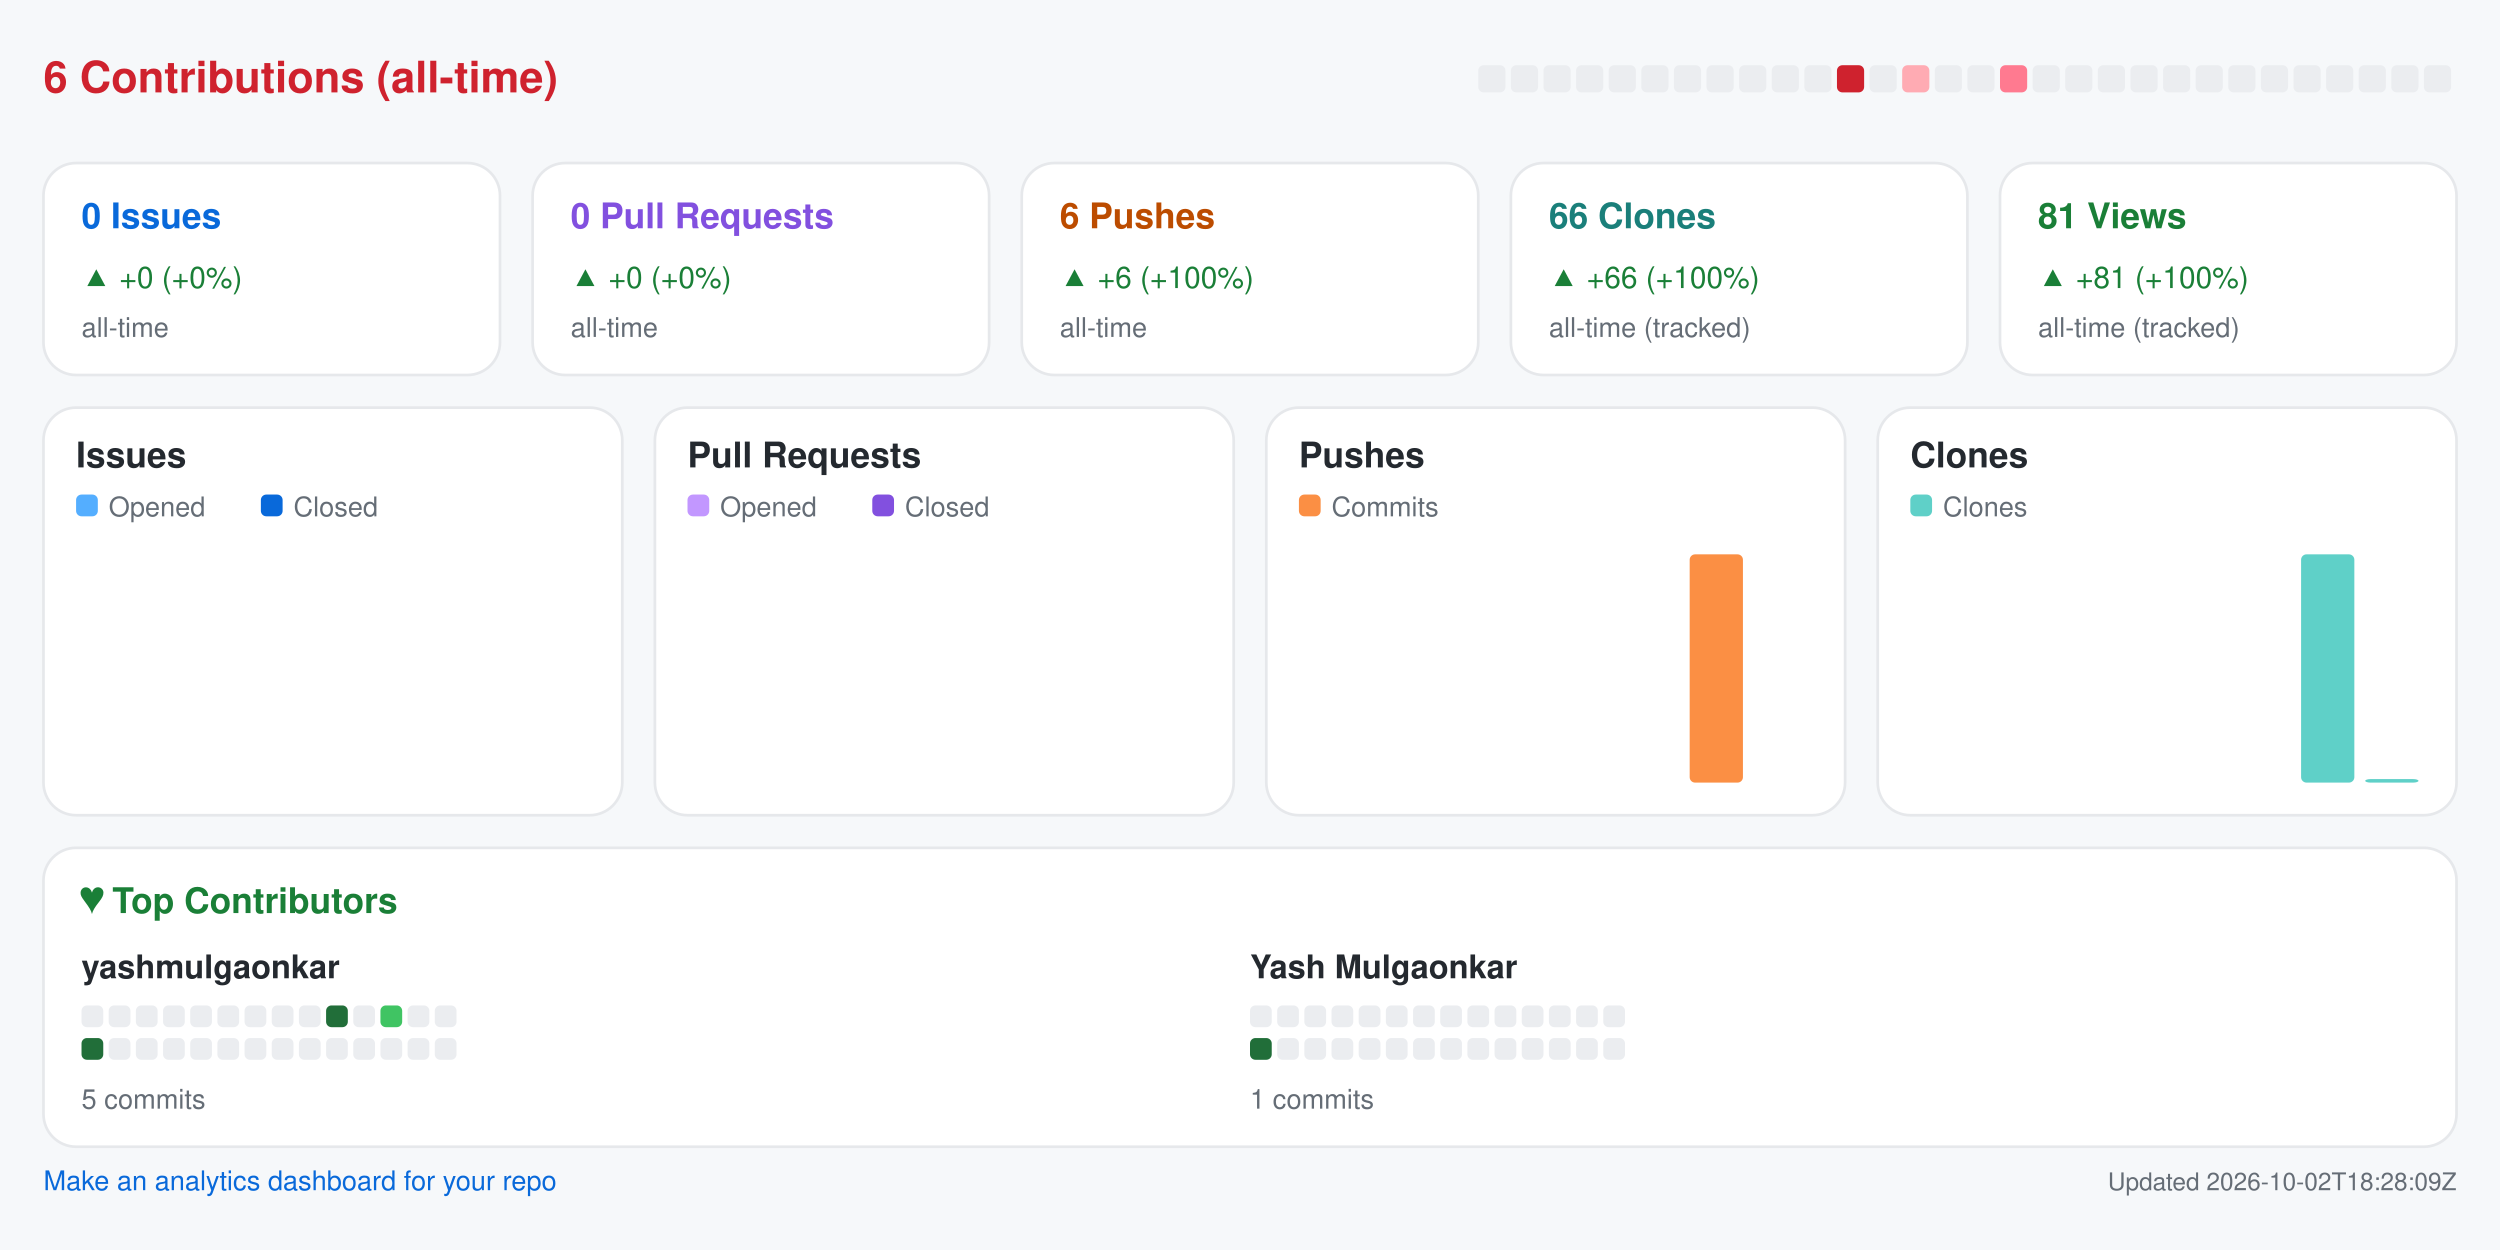
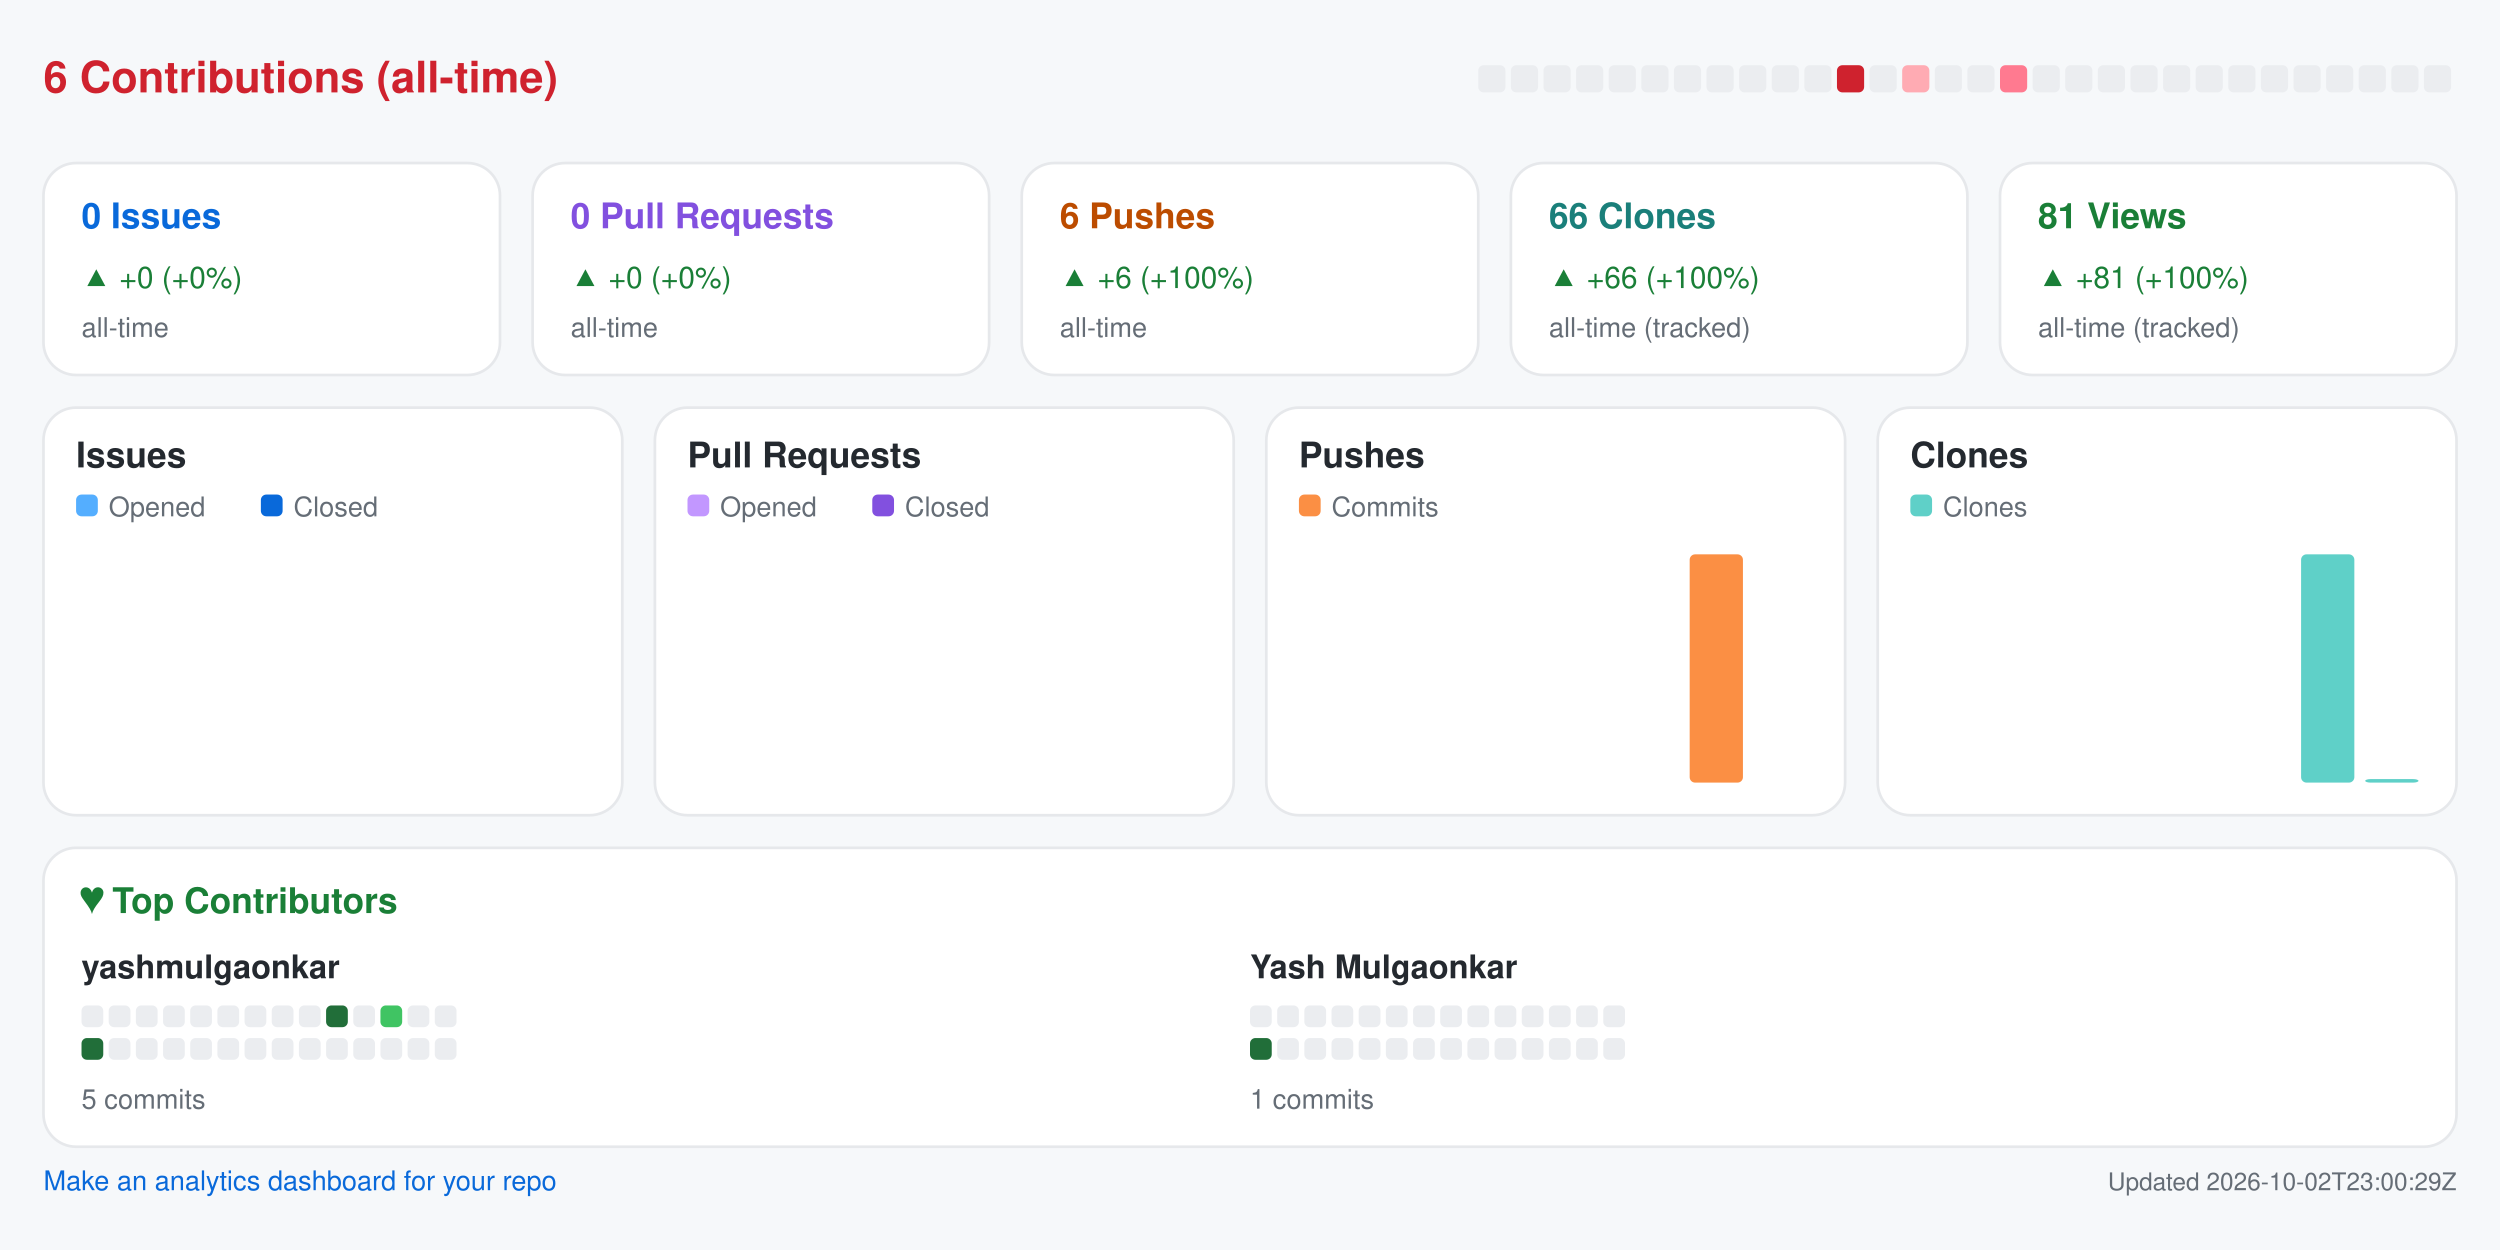
<svg xmlns="http://www.w3.org/2000/svg" width="920" height="460" viewBox="0 0 920 460" role="img" aria-label="Repository analytics for yashmulgaonkar/pi-tools">
  <rect x="0.0" y="0.0" width="920.0" height="460.0" rx="0" fill="#f6f8fa" />
  <text x="16.0" y="34.0" fill="#cf222e" font-size="16" font-family="-apple-system,BlinkMacSystemFont,Segoe UI,Helvetica,Arial,sans-serif" font-weight="600" text-anchor="start">6 Contributions (all-time)</text>
  <rect x="544.0" y="24.0" width="10.0" height="10.0" rx="2" fill="#ebedf0" />
  <rect x="556.0" y="24.0" width="10.0" height="10.0" rx="2" fill="#ebedf0" />
  <rect x="568.0" y="24.0" width="10.0" height="10.0" rx="2" fill="#ebedf0" />
  <rect x="580.0" y="24.0" width="10.0" height="10.0" rx="2" fill="#ebedf0" />
  <rect x="592.0" y="24.0" width="10.0" height="10.0" rx="2" fill="#ebedf0" />
  <rect x="604.0" y="24.0" width="10.0" height="10.0" rx="2" fill="#ebedf0" />
  <rect x="616.0" y="24.0" width="10.0" height="10.0" rx="2" fill="#ebedf0" />
  <rect x="628.0" y="24.0" width="10.0" height="10.0" rx="2" fill="#ebedf0" />
  <rect x="640.0" y="24.0" width="10.0" height="10.0" rx="2" fill="#ebedf0" />
  <rect x="652.0" y="24.0" width="10.0" height="10.0" rx="2" fill="#ebedf0" />
  <rect x="664.0" y="24.0" width="10.0" height="10.0" rx="2" fill="#ebedf0" />
  <rect x="676.0" y="24.0" width="10.0" height="10.0" rx="2" fill="#cf222e" />
  <rect x="688.0" y="24.0" width="10.0" height="10.0" rx="2" fill="#ebedf0" />
  <rect x="700.0" y="24.0" width="10.0" height="10.0" rx="2" fill="#ffabb3" />
  <rect x="712.0" y="24.0" width="10.0" height="10.0" rx="2" fill="#ebedf0" />
  <rect x="724.0" y="24.0" width="10.0" height="10.0" rx="2" fill="#ebedf0" />
  <rect x="736.0" y="24.0" width="10.0" height="10.0" rx="2" fill="#ff7a90" />
  <rect x="748.0" y="24.0" width="10.0" height="10.0" rx="2" fill="#ebedf0" />
  <rect x="760.0" y="24.0" width="10.0" height="10.0" rx="2" fill="#ebedf0" />
  <rect x="772.0" y="24.0" width="10.0" height="10.0" rx="2" fill="#ebedf0" />
  <rect x="784.0" y="24.0" width="10.0" height="10.0" rx="2" fill="#ebedf0" />
  <rect x="796.0" y="24.0" width="10.0" height="10.0" rx="2" fill="#ebedf0" />
  <rect x="808.0" y="24.0" width="10.0" height="10.0" rx="2" fill="#ebedf0" />
  <rect x="820.0" y="24.0" width="10.0" height="10.0" rx="2" fill="#ebedf0" />
  <rect x="832.0" y="24.0" width="10.0" height="10.0" rx="2" fill="#ebedf0" />
  <rect x="844.0" y="24.0" width="10.0" height="10.0" rx="2" fill="#ebedf0" />
  <rect x="856.0" y="24.0" width="10.0" height="10.0" rx="2" fill="#ebedf0" />
  <rect x="868.0" y="24.0" width="10.0" height="10.0" rx="2" fill="#ebedf0" />
  <rect x="880.0" y="24.0" width="10.0" height="10.0" rx="2" fill="#ebedf0" />
  <rect x="892.0" y="24.0" width="10.0" height="10.0" rx="2" fill="#ebedf0" />
  <rect x="16.0" y="60.0" width="168.0" height="78.0" rx="12" fill="#ffffff" stroke="#e6e8eb" />
  <text x="30.0" y="84.0" fill="#0969da" font-size="13" font-family="-apple-system,BlinkMacSystemFont,Segoe UI,Helvetica,Arial,sans-serif" font-weight="600" text-anchor="start">0 Issues</text>
  <text x="30.0" y="106.0" fill="#1a7f37" font-size="11" font-family="-apple-system,BlinkMacSystemFont,Segoe UI,Helvetica,Arial,sans-serif" font-weight="400" text-anchor="start">▲ +0 (+0%)</text>
  <text x="30.0" y="124.0" fill="#656d76" font-size="10" font-family="-apple-system,BlinkMacSystemFont,Segoe UI,Helvetica,Arial,sans-serif" font-weight="400" text-anchor="start">all-time</text>
  <rect x="196.0" y="60.0" width="168.0" height="78.0" rx="12" fill="#ffffff" stroke="#e6e8eb" />
  <text x="210.0" y="84.0" fill="#8250df" font-size="13" font-family="-apple-system,BlinkMacSystemFont,Segoe UI,Helvetica,Arial,sans-serif" font-weight="600" text-anchor="start">0 Pull Requests</text>
  <text x="210.0" y="106.0" fill="#1a7f37" font-size="11" font-family="-apple-system,BlinkMacSystemFont,Segoe UI,Helvetica,Arial,sans-serif" font-weight="400" text-anchor="start">▲ +0 (+0%)</text>
  <text x="210.0" y="124.0" fill="#656d76" font-size="10" font-family="-apple-system,BlinkMacSystemFont,Segoe UI,Helvetica,Arial,sans-serif" font-weight="400" text-anchor="start">all-time</text>
  <rect x="376.0" y="60.0" width="168.0" height="78.0" rx="12" fill="#ffffff" stroke="#e6e8eb" />
  <text x="390.0" y="84.0" fill="#bc4c00" font-size="13" font-family="-apple-system,BlinkMacSystemFont,Segoe UI,Helvetica,Arial,sans-serif" font-weight="600" text-anchor="start">6 Pushes</text>
  <text x="390.0" y="106.0" fill="#1a7f37" font-size="11" font-family="-apple-system,BlinkMacSystemFont,Segoe UI,Helvetica,Arial,sans-serif" font-weight="400" text-anchor="start">▲ +6 (+100%)</text>
  <text x="390.0" y="124.0" fill="#656d76" font-size="10" font-family="-apple-system,BlinkMacSystemFont,Segoe UI,Helvetica,Arial,sans-serif" font-weight="400" text-anchor="start">all-time</text>
  <rect x="556.0" y="60.0" width="168.0" height="78.0" rx="12" fill="#ffffff" stroke="#e6e8eb" />
  <text x="570.0" y="84.0" fill="#1a7f7a" font-size="13" font-family="-apple-system,BlinkMacSystemFont,Segoe UI,Helvetica,Arial,sans-serif" font-weight="600" text-anchor="start">66 Clones</text>
  <text x="570.0" y="106.0" fill="#1a7f37" font-size="11" font-family="-apple-system,BlinkMacSystemFont,Segoe UI,Helvetica,Arial,sans-serif" font-weight="400" text-anchor="start">▲ +66 (+100%)</text>
  <text x="570.0" y="124.0" fill="#656d76" font-size="10" font-family="-apple-system,BlinkMacSystemFont,Segoe UI,Helvetica,Arial,sans-serif" font-weight="400" text-anchor="start">all-time (tracked)</text>
  <rect x="736.0" y="60.0" width="168.0" height="78.0" rx="12" fill="#ffffff" stroke="#e6e8eb" />
  <text x="750.0" y="84.0" fill="#1a7f37" font-size="13" font-family="-apple-system,BlinkMacSystemFont,Segoe UI,Helvetica,Arial,sans-serif" font-weight="600" text-anchor="start">81 Views</text>
  <text x="750.0" y="106.0" fill="#1a7f37" font-size="11" font-family="-apple-system,BlinkMacSystemFont,Segoe UI,Helvetica,Arial,sans-serif" font-weight="400" text-anchor="start">▲ +81 (+100%)</text>
  <text x="750.0" y="124.0" fill="#656d76" font-size="10" font-family="-apple-system,BlinkMacSystemFont,Segoe UI,Helvetica,Arial,sans-serif" font-weight="400" text-anchor="start">all-time (tracked)</text>
  <rect x="16.0" y="150.0" width="213.0" height="150.0" rx="12" fill="#ffffff" stroke="#e6e8eb" />
  <text x="28.0" y="172.0" fill="#24292f" font-size="13" font-family="-apple-system,BlinkMacSystemFont,Segoe UI,Helvetica,Arial,sans-serif" font-weight="600" text-anchor="start">Issues</text>
  <rect x="28.0" y="182.0" width="8.0" height="8.0" rx="2" fill="#54aeff" />
  <text x="40.0" y="190.0" fill="#656d76" font-size="10" font-family="-apple-system,BlinkMacSystemFont,Segoe UI,Helvetica,Arial,sans-serif" font-weight="400" text-anchor="start">Opened</text>
  <rect x="96.0" y="182.0" width="8.0" height="8.0" rx="2" fill="#0969da" />
  <text x="108.0" y="190.0" fill="#656d76" font-size="10" font-family="-apple-system,BlinkMacSystemFont,Segoe UI,Helvetica,Arial,sans-serif" font-weight="400" text-anchor="start">Closed</text>
  <rect x="30.0" y="288.0" width="8.8" height="0.0" rx="2" fill="#54aeff" />
  <rect x="39.8" y="288.0" width="8.8" height="0.0" rx="2" fill="#0969da" />
  <rect x="53.6" y="288.0" width="8.8" height="0.0" rx="2" fill="#54aeff" />
  <rect x="63.4" y="288.0" width="8.8" height="0.0" rx="2" fill="#0969da" />
  <rect x="77.2" y="288.0" width="8.8" height="0.0" rx="2" fill="#54aeff" />
  <rect x="87.1" y="288.0" width="8.8" height="0.0" rx="2" fill="#0969da" />
  <rect x="100.9" y="288.0" width="8.8" height="0.0" rx="2" fill="#54aeff" />
  <rect x="110.7" y="288.0" width="8.8" height="0.0" rx="2" fill="#0969da" />
  <rect x="124.5" y="288.0" width="8.8" height="0.0" rx="2" fill="#54aeff" />
  <rect x="134.3" y="288.0" width="8.8" height="0.0" rx="2" fill="#0969da" />
  <rect x="148.1" y="288.0" width="8.8" height="0.0" rx="2" fill="#54aeff" />
  <rect x="157.9" y="288.0" width="8.8" height="0.0" rx="2" fill="#0969da" />
  <rect x="171.8" y="288.0" width="8.8" height="0.0" rx="2" fill="#54aeff" />
  <rect x="181.6" y="288.0" width="8.8" height="0.0" rx="2" fill="#0969da" />
  <rect x="195.4" y="288.0" width="8.8" height="0.0" rx="2" fill="#54aeff" />
  <rect x="205.2" y="288.0" width="8.8" height="0.0" rx="2" fill="#0969da" />
  <rect x="241.0" y="150.0" width="213.0" height="150.0" rx="12" fill="#ffffff" stroke="#e6e8eb" />
  <text x="253.0" y="172.0" fill="#24292f" font-size="13" font-family="-apple-system,BlinkMacSystemFont,Segoe UI,Helvetica,Arial,sans-serif" font-weight="600" text-anchor="start">Pull Requests</text>
  <rect x="253.0" y="182.0" width="8.0" height="8.0" rx="2" fill="#c297ff" />
  <text x="265.0" y="190.0" fill="#656d76" font-size="10" font-family="-apple-system,BlinkMacSystemFont,Segoe UI,Helvetica,Arial,sans-serif" font-weight="400" text-anchor="start">Opened</text>
  <rect x="321.0" y="182.0" width="8.0" height="8.0" rx="2" fill="#8250df" />
  <text x="333.0" y="190.0" fill="#656d76" font-size="10" font-family="-apple-system,BlinkMacSystemFont,Segoe UI,Helvetica,Arial,sans-serif" font-weight="400" text-anchor="start">Closed</text>
  <rect x="255.0" y="288.0" width="8.8" height="0.0" rx="2" fill="#c297ff" />
  <rect x="264.8" y="288.0" width="8.8" height="0.0" rx="2" fill="#8250df" />
  <rect x="278.6" y="288.0" width="8.8" height="0.0" rx="2" fill="#c297ff" />
  <rect x="288.4" y="288.0" width="8.8" height="0.0" rx="2" fill="#8250df" />
  <rect x="302.2" y="288.0" width="8.8" height="0.0" rx="2" fill="#c297ff" />
  <rect x="312.1" y="288.0" width="8.8" height="0.0" rx="2" fill="#8250df" />
  <rect x="325.9" y="288.0" width="8.8" height="0.0" rx="2" fill="#c297ff" />
  <rect x="335.7" y="288.0" width="8.8" height="0.0" rx="2" fill="#8250df" />
  <rect x="349.5" y="288.0" width="8.8" height="0.0" rx="2" fill="#c297ff" />
  <rect x="359.3" y="288.0" width="8.8" height="0.0" rx="2" fill="#8250df" />
  <rect x="373.1" y="288.0" width="8.8" height="0.0" rx="2" fill="#c297ff" />
  <rect x="382.9" y="288.0" width="8.8" height="0.0" rx="2" fill="#8250df" />
  <rect x="396.8" y="288.0" width="8.8" height="0.0" rx="2" fill="#c297ff" />
  <rect x="406.6" y="288.0" width="8.8" height="0.0" rx="2" fill="#8250df" />
  <rect x="420.4" y="288.0" width="8.8" height="0.0" rx="2" fill="#c297ff" />
  <rect x="430.2" y="288.0" width="8.8" height="0.0" rx="2" fill="#8250df" />
  <rect x="466.0" y="150.0" width="213.0" height="150.0" rx="12" fill="#ffffff" stroke="#e6e8eb" />
  <text x="478.0" y="172.0" fill="#24292f" font-size="13" font-family="-apple-system,BlinkMacSystemFont,Segoe UI,Helvetica,Arial,sans-serif" font-weight="600" text-anchor="start">Pushes</text>
  <rect x="478.0" y="182.0" width="8.0" height="8.0" rx="2" fill="#fb8f44" />
  <text x="490.0" y="190.0" fill="#656d76" font-size="10" font-family="-apple-system,BlinkMacSystemFont,Segoe UI,Helvetica,Arial,sans-serif" font-weight="400" text-anchor="start">Commits</text>
  <rect x="480.0" y="288.0" width="19.6" height="0.0" rx="2" fill="#fb8f44" />
  <rect x="503.6" y="288.0" width="19.6" height="0.0" rx="2" fill="#fb8f44" />
  <rect x="527.2" y="288.0" width="19.6" height="0.0" rx="2" fill="#fb8f44" />
  <rect x="550.9" y="288.0" width="19.6" height="0.0" rx="2" fill="#fb8f44" />
  <rect x="574.5" y="288.0" width="19.6" height="0.0" rx="2" fill="#fb8f44" />
  <rect x="598.1" y="288.0" width="19.6" height="0.0" rx="2" fill="#fb8f44" />
  <rect x="621.8" y="204.0" width="19.6" height="84.0" rx="2" fill="#fb8f44" />
  <rect x="645.4" y="288.0" width="19.6" height="0.0" rx="2" fill="#fb8f44" />
  <rect x="691.0" y="150.0" width="213.0" height="150.0" rx="12" fill="#ffffff" stroke="#e6e8eb" />
  <text x="703.0" y="172.0" fill="#24292f" font-size="13" font-family="-apple-system,BlinkMacSystemFont,Segoe UI,Helvetica,Arial,sans-serif" font-weight="600" text-anchor="start">Clones</text>
  <rect x="703.0" y="182.0" width="8.0" height="8.0" rx="2" fill="#5fd0c8" />
  <text x="715.0" y="190.0" fill="#656d76" font-size="10" font-family="-apple-system,BlinkMacSystemFont,Segoe UI,Helvetica,Arial,sans-serif" font-weight="400" text-anchor="start">Clones</text>
  <rect x="705.0" y="288.0" width="19.6" height="0.0" rx="2" fill="#5fd0c8" />
  <rect x="728.6" y="288.0" width="19.6" height="0.0" rx="2" fill="#5fd0c8" />
  <rect x="752.2" y="288.0" width="19.6" height="0.0" rx="2" fill="#5fd0c8" />
  <rect x="775.9" y="288.0" width="19.6" height="0.0" rx="2" fill="#5fd0c8" />
  <rect x="799.5" y="288.0" width="19.6" height="0.0" rx="2" fill="#5fd0c8" />
  <rect x="823.1" y="288.0" width="19.6" height="0.0" rx="2" fill="#5fd0c8" />
  <rect x="846.8" y="204.0" width="19.6" height="84.0" rx="2" fill="#5fd0c8" />
  <rect x="870.4" y="286.7" width="19.6" height="1.3" rx="2" fill="#5fd0c8" />
  <rect x="16.0" y="312.0" width="888.0" height="110.0" rx="12" fill="#ffffff" stroke="#e6e8eb" />
  <text x="30.0" y="336.0" fill="#1a7f37" font-size="13" font-family="-apple-system,BlinkMacSystemFont,Segoe UI,Helvetica,Arial,sans-serif" font-weight="600" text-anchor="start">♥  Top Contributors</text>
  <text x="30.0" y="360.0" fill="#24292f" font-size="12" font-family="-apple-system,BlinkMacSystemFont,Segoe UI,Helvetica,Arial,sans-serif" font-weight="600" text-anchor="start">yashmulgaonkar</text>
  <rect x="30.0" y="370.0" width="8.0" height="8.0" rx="2" fill="#ebedf0" />
  <rect x="40.0" y="370.0" width="8.0" height="8.0" rx="2" fill="#ebedf0" />
  <rect x="50.0" y="370.0" width="8.0" height="8.0" rx="2" fill="#ebedf0" />
  <rect x="60.0" y="370.0" width="8.0" height="8.0" rx="2" fill="#ebedf0" />
  <rect x="70.0" y="370.0" width="8.0" height="8.0" rx="2" fill="#ebedf0" />
  <rect x="80.0" y="370.0" width="8.0" height="8.0" rx="2" fill="#ebedf0" />
  <rect x="90.0" y="370.0" width="8.0" height="8.0" rx="2" fill="#ebedf0" />
  <rect x="100.0" y="370.0" width="8.0" height="8.0" rx="2" fill="#ebedf0" />
  <rect x="110.0" y="370.0" width="8.0" height="8.0" rx="2" fill="#ebedf0" />
  <rect x="120.0" y="370.0" width="8.0" height="8.0" rx="2" fill="#216e39" />
  <rect x="130.0" y="370.0" width="8.0" height="8.0" rx="2" fill="#ebedf0" />
  <rect x="140.0" y="370.0" width="8.0" height="8.0" rx="2" fill="#40c463" />
  <rect x="150.0" y="370.0" width="8.0" height="8.0" rx="2" fill="#ebedf0" />
  <rect x="160.0" y="370.0" width="8.0" height="8.0" rx="2" fill="#ebedf0" />
  <rect x="30.0" y="382.0" width="8.0" height="8.0" rx="2" fill="#216e39" />
  <rect x="40.0" y="382.0" width="8.0" height="8.0" rx="2" fill="#ebedf0" />
  <rect x="50.0" y="382.0" width="8.0" height="8.0" rx="2" fill="#ebedf0" />
  <rect x="60.0" y="382.0" width="8.0" height="8.0" rx="2" fill="#ebedf0" />
  <rect x="70.0" y="382.0" width="8.0" height="8.0" rx="2" fill="#ebedf0" />
  <rect x="80.0" y="382.0" width="8.0" height="8.0" rx="2" fill="#ebedf0" />
  <rect x="90.0" y="382.0" width="8.0" height="8.0" rx="2" fill="#ebedf0" />
  <rect x="100.0" y="382.0" width="8.0" height="8.0" rx="2" fill="#ebedf0" />
  <rect x="110.0" y="382.0" width="8.0" height="8.0" rx="2" fill="#ebedf0" />
  <rect x="120.0" y="382.0" width="8.0" height="8.0" rx="2" fill="#ebedf0" />
  <rect x="130.0" y="382.0" width="8.0" height="8.0" rx="2" fill="#ebedf0" />
  <rect x="140.0" y="382.0" width="8.0" height="8.0" rx="2" fill="#ebedf0" />
  <rect x="150.0" y="382.0" width="8.0" height="8.0" rx="2" fill="#ebedf0" />
  <rect x="160.0" y="382.0" width="8.0" height="8.0" rx="2" fill="#ebedf0" />
  <text x="30.0" y="408.0" fill="#656d76" font-size="10" font-family="-apple-system,BlinkMacSystemFont,Segoe UI,Helvetica,Arial,sans-serif" font-weight="400" text-anchor="start">5 commits</text>
  <text x="460.0" y="360.0" fill="#24292f" font-size="12" font-family="-apple-system,BlinkMacSystemFont,Segoe UI,Helvetica,Arial,sans-serif" font-weight="600" text-anchor="start">Yash Mulgaonkar</text>
  <rect x="460.0" y="370.0" width="8.0" height="8.0" rx="2" fill="#ebedf0" />
  <rect x="470.0" y="370.0" width="8.0" height="8.0" rx="2" fill="#ebedf0" />
  <rect x="480.0" y="370.0" width="8.0" height="8.0" rx="2" fill="#ebedf0" />
  <rect x="490.0" y="370.0" width="8.0" height="8.0" rx="2" fill="#ebedf0" />
  <rect x="500.0" y="370.0" width="8.0" height="8.0" rx="2" fill="#ebedf0" />
  <rect x="510.0" y="370.0" width="8.0" height="8.0" rx="2" fill="#ebedf0" />
  <rect x="520.0" y="370.0" width="8.0" height="8.0" rx="2" fill="#ebedf0" />
  <rect x="530.0" y="370.0" width="8.0" height="8.0" rx="2" fill="#ebedf0" />
  <rect x="540.0" y="370.0" width="8.0" height="8.0" rx="2" fill="#ebedf0" />
  <rect x="550.0" y="370.0" width="8.0" height="8.0" rx="2" fill="#ebedf0" />
  <rect x="560.0" y="370.0" width="8.0" height="8.0" rx="2" fill="#ebedf0" />
  <rect x="570.0" y="370.0" width="8.0" height="8.0" rx="2" fill="#ebedf0" />
  <rect x="580.0" y="370.0" width="8.0" height="8.0" rx="2" fill="#ebedf0" />
  <rect x="590.0" y="370.0" width="8.0" height="8.0" rx="2" fill="#ebedf0" />
  <rect x="460.0" y="382.0" width="8.0" height="8.0" rx="2" fill="#216e39" />
  <rect x="470.0" y="382.0" width="8.0" height="8.0" rx="2" fill="#ebedf0" />
  <rect x="480.0" y="382.0" width="8.0" height="8.0" rx="2" fill="#ebedf0" />
  <rect x="490.0" y="382.0" width="8.0" height="8.0" rx="2" fill="#ebedf0" />
  <rect x="500.0" y="382.0" width="8.0" height="8.0" rx="2" fill="#ebedf0" />
  <rect x="510.0" y="382.0" width="8.0" height="8.0" rx="2" fill="#ebedf0" />
  <rect x="520.0" y="382.0" width="8.0" height="8.0" rx="2" fill="#ebedf0" />
  <rect x="530.0" y="382.0" width="8.0" height="8.0" rx="2" fill="#ebedf0" />
  <rect x="540.0" y="382.0" width="8.0" height="8.0" rx="2" fill="#ebedf0" />
  <rect x="550.0" y="382.0" width="8.0" height="8.0" rx="2" fill="#ebedf0" />
  <rect x="560.0" y="382.0" width="8.0" height="8.0" rx="2" fill="#ebedf0" />
  <rect x="570.0" y="382.0" width="8.0" height="8.0" rx="2" fill="#ebedf0" />
  <rect x="580.0" y="382.0" width="8.0" height="8.0" rx="2" fill="#ebedf0" />
  <rect x="590.0" y="382.0" width="8.0" height="8.0" rx="2" fill="#ebedf0" />
  <text x="460.0" y="408.0" fill="#656d76" font-size="10" font-family="-apple-system,BlinkMacSystemFont,Segoe UI,Helvetica,Arial,sans-serif" font-weight="400" text-anchor="start">1 commits</text>
  <a href="https://github.com/yashmulgaonkar/repo-analytics" target="_blank" rel="noopener noreferrer">
    <text x="16.0" y="438.0" fill="#0969da" font-size="10" font-family="-apple-system,BlinkMacSystemFont,Segoe UI,Helvetica,Arial,sans-serif" font-weight="400" text-anchor="start">Make an analytics dashboard for your repo</text>
  </a>
-   <text x="904.0" y="438.0" fill="#656d76" font-size="9" font-family="-apple-system,BlinkMacSystemFont,Segoe UI,Helvetica,Arial,sans-serif" font-weight="400" text-anchor="end">Updated 2026-10-02T18:28:09Z</text>
+   <text x="904.0" y="438.0" fill="#656d76" font-size="9" font-family="-apple-system,BlinkMacSystemFont,Segoe UI,Helvetica,Arial,sans-serif" font-weight="400" text-anchor="end">Updated 2026-10-02T23:00:29Z</text>
</svg>
